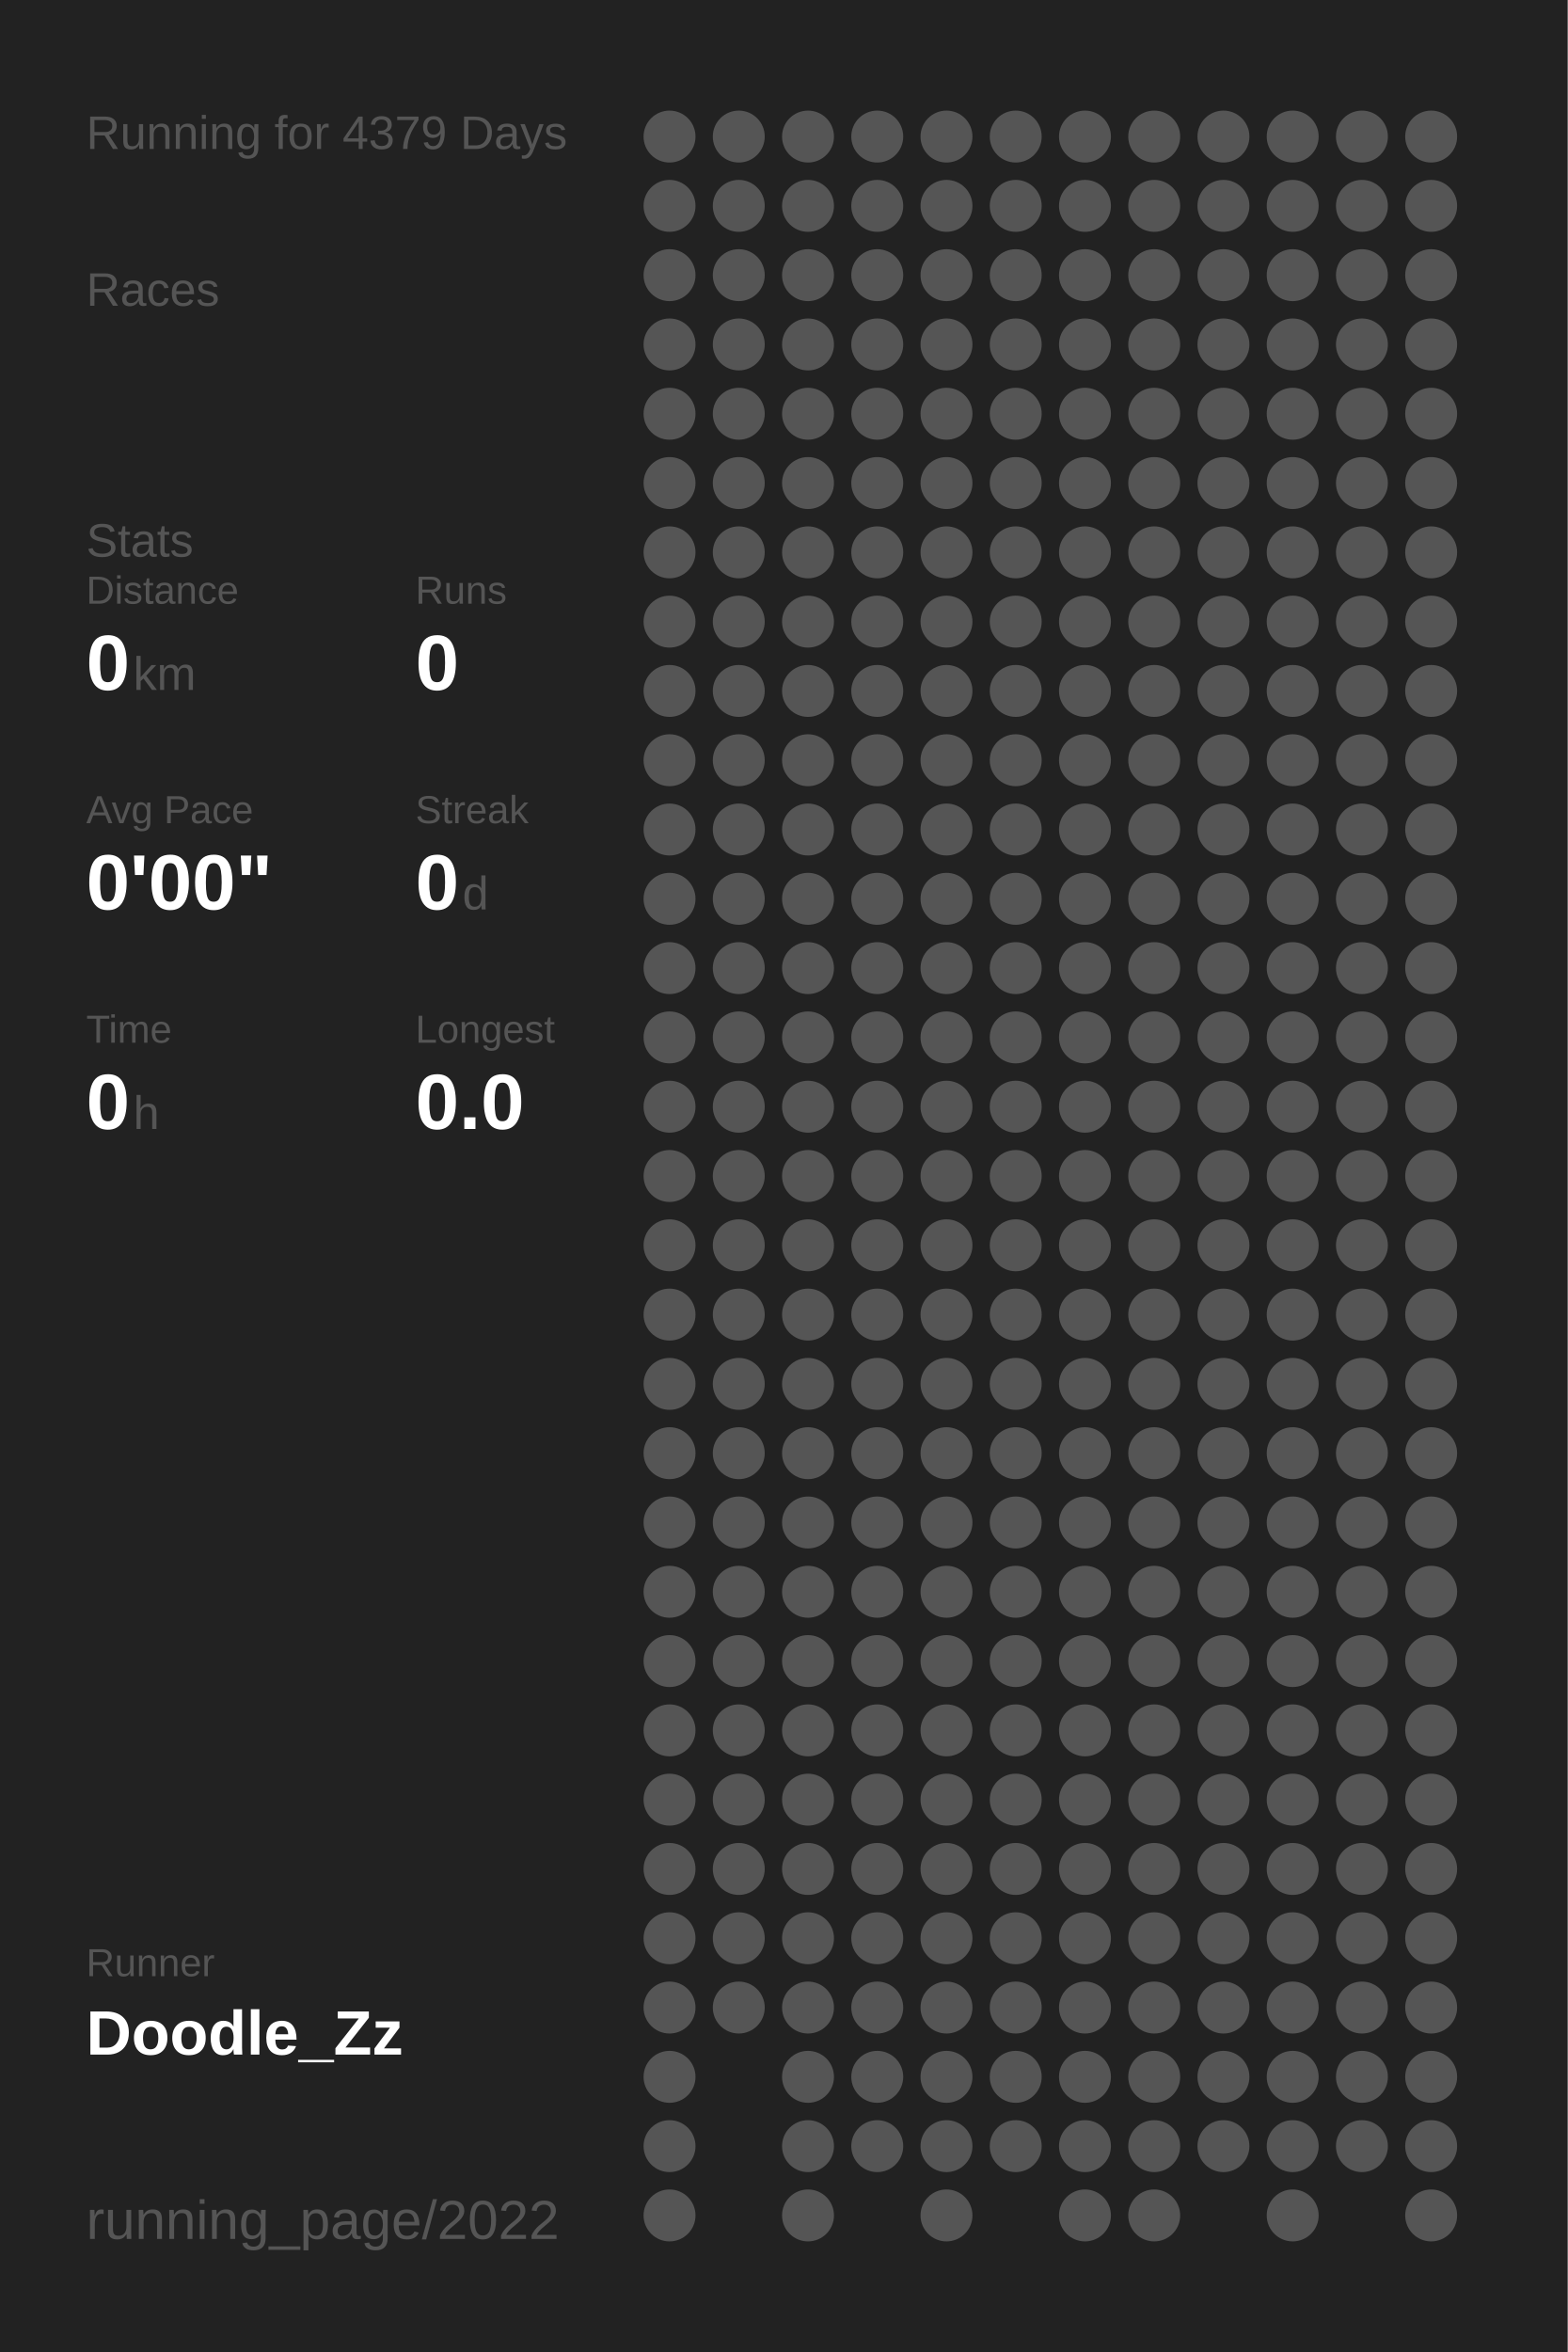
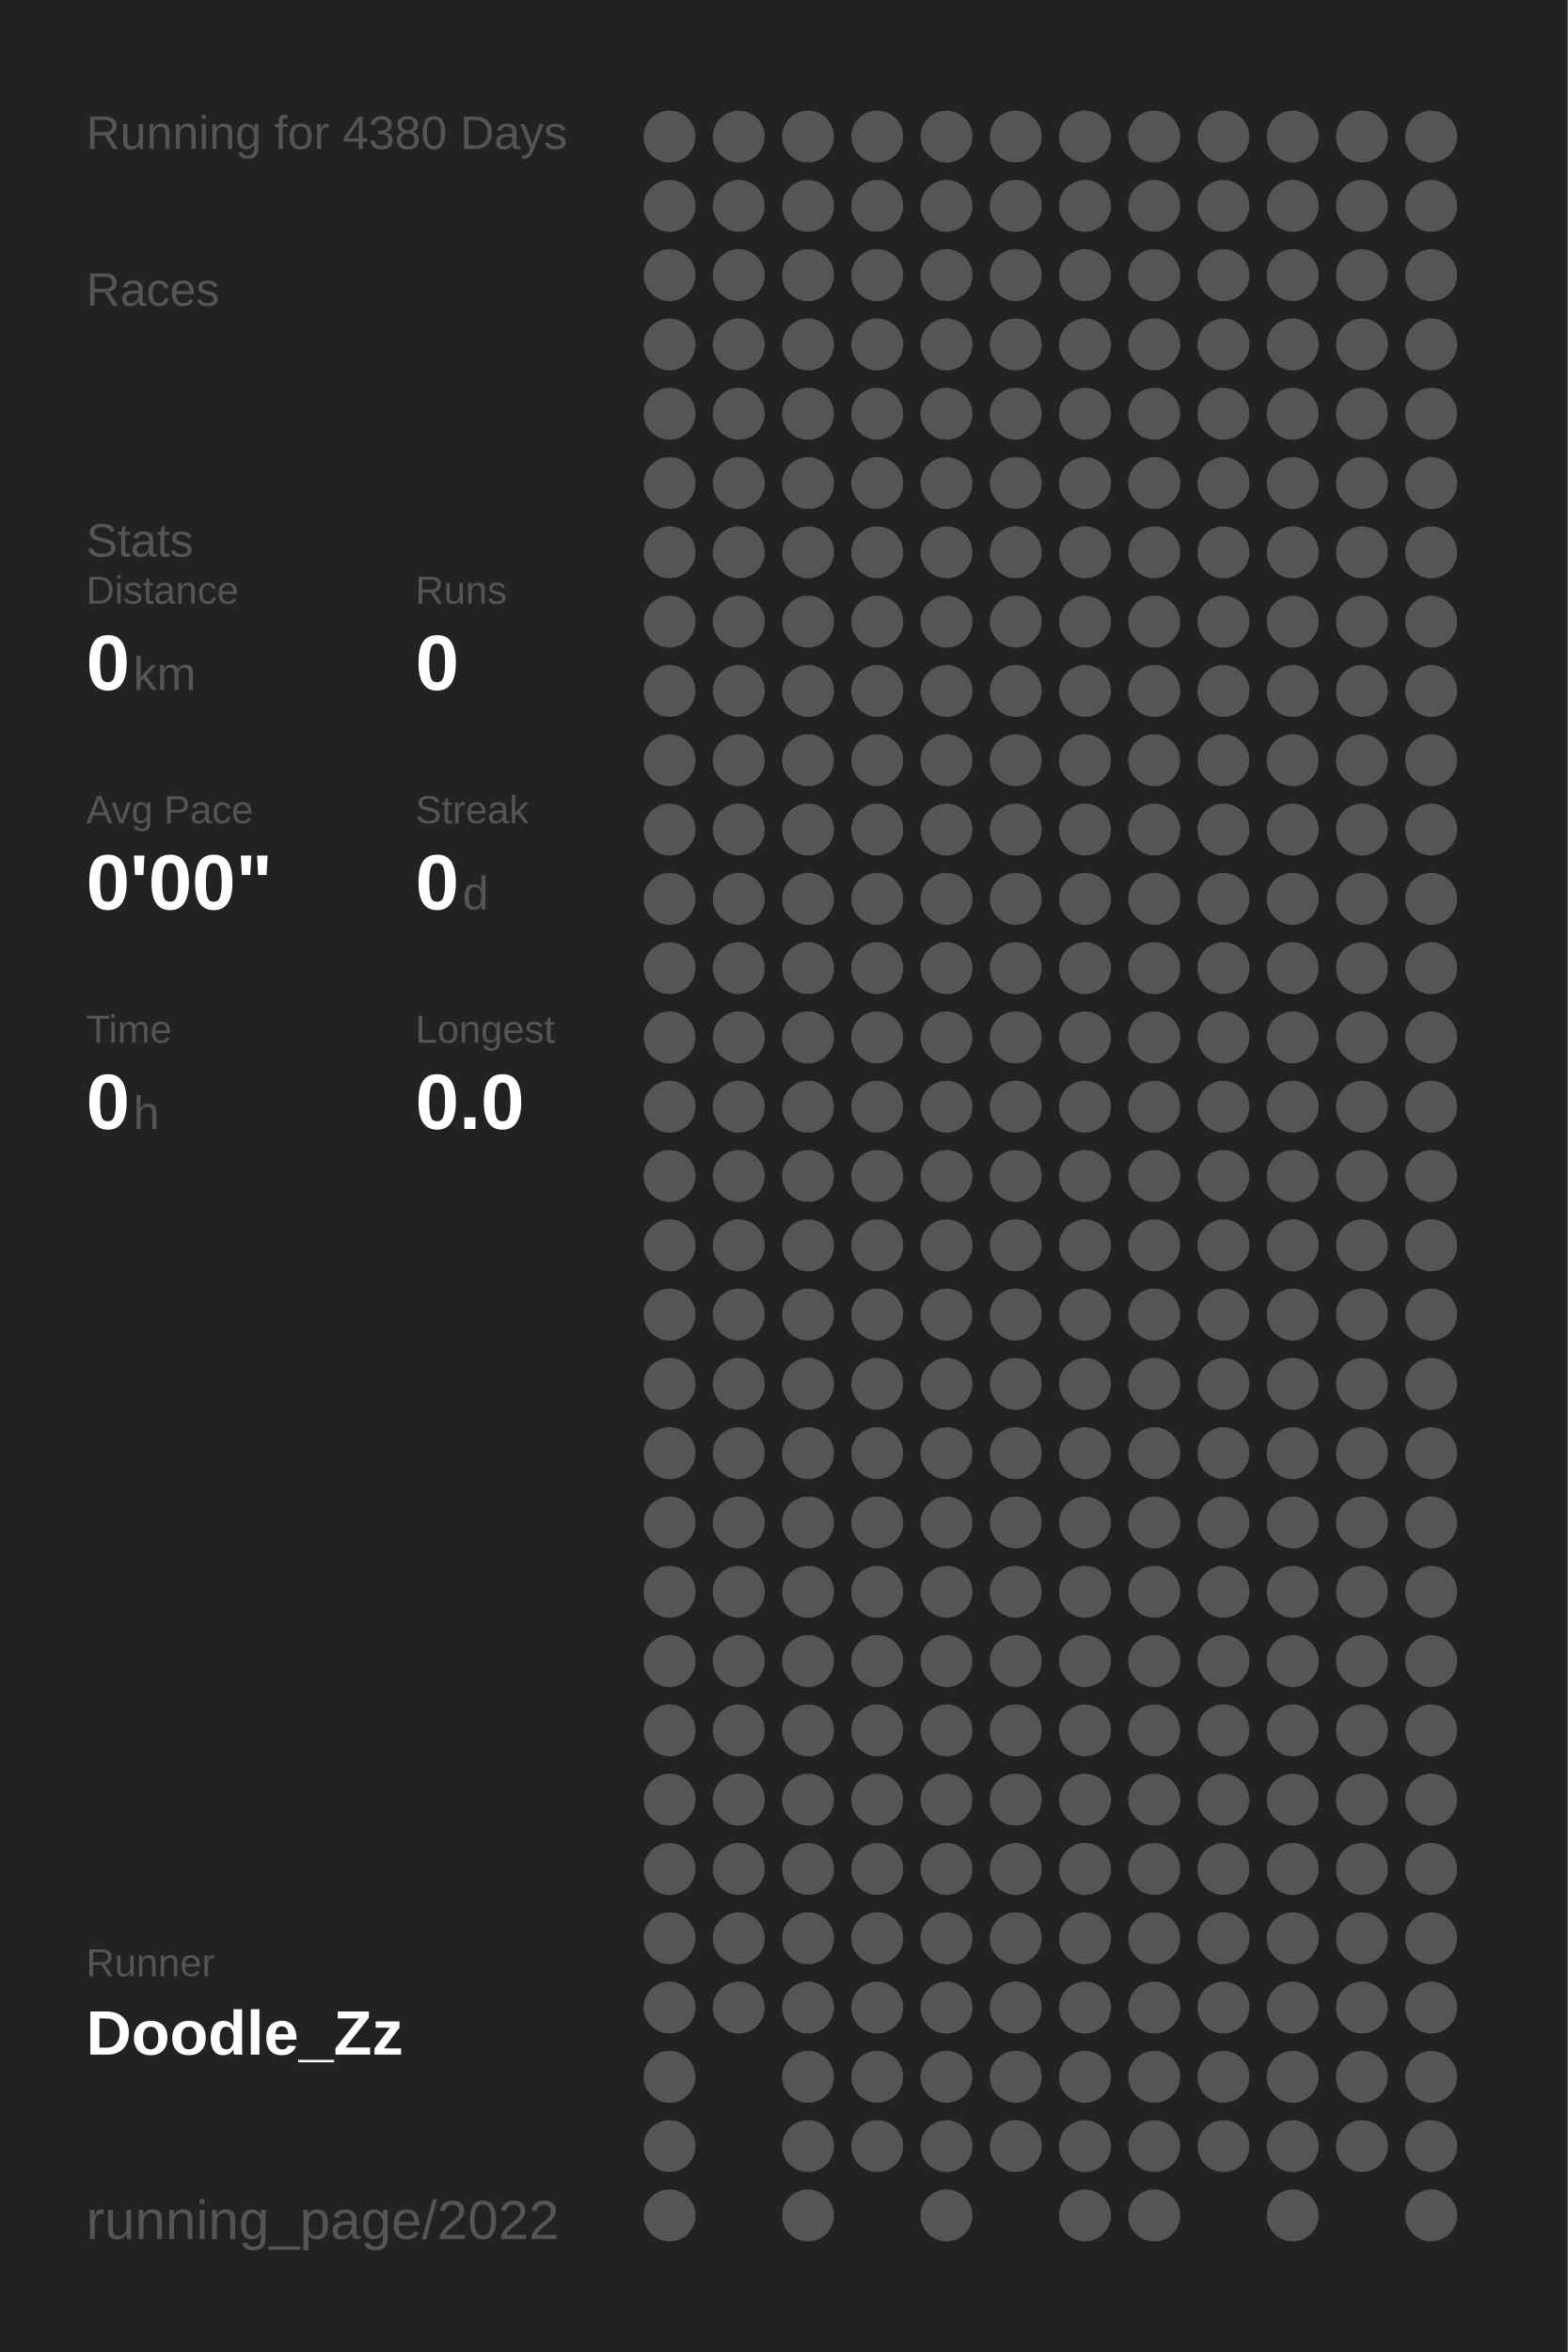
<svg xmlns="http://www.w3.org/2000/svg" baseProfile="full" height="300mm" version="1.1" viewBox="0,0,200,300" width="200mm">
  <defs />
  <rect fill="#222222" height="300" width="200" x="0" y="0" />
-   <text fill="#555555" style="font-size:6px; font-family:Arial;" x="11" y="19">Running for 4379 Days</text>
+   <text fill="#555555" style="font-size:6px; font-family:Arial;" x="11" y="19">Running for 4380 Days</text>
  <text fill="#555555" style="font-size:6px; font-family:Arial;" x="11" y="39">Races</text>
  <text fill="#555555" style="font-size:6px; font-family:Arial;" x="11" y="71">Stats</text>
  <text fill="#555555" style="font-size:5px; font-family:Arial;" x="11" y="77">Distance</text>
  <text fill="#FFFFFF" style="font-size:10px; font-family:Arial; font-weight:bold;" x="11" y="88">0</text>
  <text fill="#555555" style="font-size:6px; font-family:Arial;" x="17" y="88">km</text>
  <text fill="#555555" style="font-size:5px; font-family:Arial;" x="53" y="77">Runs</text>
  <text fill="#FFFFFF" style="font-size:10px; font-family:Arial; font-weight:bold;" x="53" y="88">0</text>
  <text fill="#555555" style="font-size:5px; font-family:Arial;" x="11" y="105">Avg Pace</text>
  <text fill="#FFFFFF" style="font-size:10px; font-family:Arial; font-weight:bold;" x="11" y="116">0'00"</text>
  <text fill="#555555" style="font-size:5px; font-family:Arial;" x="53" y="105">Streak</text>
  <text fill="#FFFFFF" style="font-size:10px; font-family:Arial; font-weight:bold;" x="53" y="116">0</text>
  <text fill="#555555" style="font-size:6px; font-family:Arial;" x="59" y="116">d</text>
  <text fill="#555555" style="font-size:5px; font-family:Arial;" x="11" y="133">Time</text>
  <text fill="#FFFFFF" style="font-size:10px; font-family:Arial; font-weight:bold;" x="11" y="144">0</text>
  <text fill="#555555" style="font-size:6px; font-family:Arial;" x="17" y="144">h</text>
  <text fill="#555555" style="font-size:5px; font-family:Arial;" x="53" y="133">Longest</text>
  <text fill="#FFFFFF" style="font-size:10px; font-family:Arial; font-weight:bold;" x="53" y="144">0.0</text>
  <text fill="#555555" style="font-size:5px; font-family:Arial;" x="11" y="252.065">Runner</text>
  <text fill="#FFFFFF" style="font-size:8px; font-family:Arial; font-weight:bold;" x="11" y="262.065">Doodle_Zz</text>
  <text fill="#555555" style="font-size:7px; font-family:Arial;" x="11" y="285.581">running_page/2022</text>
  <circle cx="85.417" cy="17.419" fill="#555555" r="3.312" />
  <circle cx="85.417" cy="26.258" fill="#555555" r="3.312" />
  <circle cx="85.417" cy="35.097" fill="#555555" r="3.312" />
  <circle cx="85.417" cy="43.935" fill="#555555" r="3.312" />
  <circle cx="85.417" cy="52.774" fill="#555555" r="3.312" />
  <circle cx="85.417" cy="61.613" fill="#555555" r="3.312" />
  <circle cx="85.417" cy="70.452" fill="#555555" r="3.312" />
  <circle cx="85.417" cy="79.29" fill="#555555" r="3.312" />
  <circle cx="85.417" cy="88.129" fill="#555555" r="3.312" />
  <circle cx="85.417" cy="96.968" fill="#555555" r="3.312" />
  <circle cx="85.417" cy="105.806" fill="#555555" r="3.312" />
  <circle cx="85.417" cy="114.645" fill="#555555" r="3.312" />
  <circle cx="85.417" cy="123.484" fill="#555555" r="3.312" />
  <circle cx="85.417" cy="132.323" fill="#555555" r="3.312" />
  <circle cx="85.417" cy="141.161" fill="#555555" r="3.312" />
  <circle cx="85.417" cy="150" fill="#555555" r="3.312" />
  <circle cx="85.417" cy="158.839" fill="#555555" r="3.312" />
  <circle cx="85.417" cy="167.677" fill="#555555" r="3.312" />
  <circle cx="85.417" cy="176.516" fill="#555555" r="3.312" />
  <circle cx="85.417" cy="185.355" fill="#555555" r="3.312" />
  <circle cx="85.417" cy="194.194" fill="#555555" r="3.312" />
  <circle cx="85.417" cy="203.032" fill="#555555" r="3.312" />
  <circle cx="85.417" cy="211.871" fill="#555555" r="3.312" />
  <circle cx="85.417" cy="220.71" fill="#555555" r="3.312" />
  <circle cx="85.417" cy="229.548" fill="#555555" r="3.312" />
  <circle cx="85.417" cy="238.387" fill="#555555" r="3.312" />
  <circle cx="85.417" cy="247.226" fill="#555555" r="3.312" />
  <circle cx="85.417" cy="256.065" fill="#555555" r="3.312" />
  <circle cx="85.417" cy="264.903" fill="#555555" r="3.312" />
  <circle cx="85.417" cy="273.742" fill="#555555" r="3.312" />
  <circle cx="85.417" cy="282.581" fill="#555555" r="3.312" />
  <circle cx="94.25" cy="17.419" fill="#555555" r="3.312" />
  <circle cx="94.25" cy="26.258" fill="#555555" r="3.312" />
  <circle cx="94.25" cy="35.097" fill="#555555" r="3.312" />
  <circle cx="94.25" cy="43.935" fill="#555555" r="3.312" />
  <circle cx="94.25" cy="52.774" fill="#555555" r="3.312" />
  <circle cx="94.25" cy="61.613" fill="#555555" r="3.312" />
  <circle cx="94.25" cy="70.452" fill="#555555" r="3.312" />
  <circle cx="94.25" cy="79.29" fill="#555555" r="3.312" />
  <circle cx="94.25" cy="88.129" fill="#555555" r="3.312" />
  <circle cx="94.25" cy="96.968" fill="#555555" r="3.312" />
  <circle cx="94.25" cy="105.806" fill="#555555" r="3.312" />
  <circle cx="94.25" cy="114.645" fill="#555555" r="3.312" />
  <circle cx="94.25" cy="123.484" fill="#555555" r="3.312" />
  <circle cx="94.25" cy="132.323" fill="#555555" r="3.312" />
  <circle cx="94.25" cy="141.161" fill="#555555" r="3.312" />
  <circle cx="94.25" cy="150" fill="#555555" r="3.312" />
  <circle cx="94.25" cy="158.839" fill="#555555" r="3.312" />
  <circle cx="94.25" cy="167.677" fill="#555555" r="3.312" />
  <circle cx="94.25" cy="176.516" fill="#555555" r="3.312" />
  <circle cx="94.25" cy="185.355" fill="#555555" r="3.312" />
  <circle cx="94.25" cy="194.194" fill="#555555" r="3.312" />
  <circle cx="94.25" cy="203.032" fill="#555555" r="3.312" />
  <circle cx="94.25" cy="211.871" fill="#555555" r="3.312" />
  <circle cx="94.25" cy="220.71" fill="#555555" r="3.312" />
  <circle cx="94.25" cy="229.548" fill="#555555" r="3.312" />
  <circle cx="94.25" cy="238.387" fill="#555555" r="3.312" />
  <circle cx="94.25" cy="247.226" fill="#555555" r="3.312" />
  <circle cx="94.25" cy="256.065" fill="#555555" r="3.312" />
  <circle cx="103.083" cy="17.419" fill="#555555" r="3.312" />
  <circle cx="103.083" cy="26.258" fill="#555555" r="3.312" />
  <circle cx="103.083" cy="35.097" fill="#555555" r="3.312" />
  <circle cx="103.083" cy="43.935" fill="#555555" r="3.312" />
  <circle cx="103.083" cy="52.774" fill="#555555" r="3.312" />
  <circle cx="103.083" cy="61.613" fill="#555555" r="3.312" />
  <circle cx="103.083" cy="70.452" fill="#555555" r="3.312" />
  <circle cx="103.083" cy="79.29" fill="#555555" r="3.312" />
  <circle cx="103.083" cy="88.129" fill="#555555" r="3.312" />
  <circle cx="103.083" cy="96.968" fill="#555555" r="3.312" />
  <circle cx="103.083" cy="105.806" fill="#555555" r="3.312" />
  <circle cx="103.083" cy="114.645" fill="#555555" r="3.312" />
  <circle cx="103.083" cy="123.484" fill="#555555" r="3.312" />
  <circle cx="103.083" cy="132.323" fill="#555555" r="3.312" />
  <circle cx="103.083" cy="141.161" fill="#555555" r="3.312" />
  <circle cx="103.083" cy="150" fill="#555555" r="3.312" />
  <circle cx="103.083" cy="158.839" fill="#555555" r="3.312" />
  <circle cx="103.083" cy="167.677" fill="#555555" r="3.312" />
  <circle cx="103.083" cy="176.516" fill="#555555" r="3.312" />
  <circle cx="103.083" cy="185.355" fill="#555555" r="3.312" />
  <circle cx="103.083" cy="194.194" fill="#555555" r="3.312" />
  <circle cx="103.083" cy="203.032" fill="#555555" r="3.312" />
  <circle cx="103.083" cy="211.871" fill="#555555" r="3.312" />
  <circle cx="103.083" cy="220.71" fill="#555555" r="3.312" />
  <circle cx="103.083" cy="229.548" fill="#555555" r="3.312" />
  <circle cx="103.083" cy="238.387" fill="#555555" r="3.312" />
  <circle cx="103.083" cy="247.226" fill="#555555" r="3.312" />
  <circle cx="103.083" cy="256.065" fill="#555555" r="3.312" />
  <circle cx="103.083" cy="264.903" fill="#555555" r="3.312" />
  <circle cx="103.083" cy="273.742" fill="#555555" r="3.312" />
  <circle cx="103.083" cy="282.581" fill="#555555" r="3.312" />
  <circle cx="111.917" cy="17.419" fill="#555555" r="3.312" />
  <circle cx="111.917" cy="26.258" fill="#555555" r="3.312" />
  <circle cx="111.917" cy="35.097" fill="#555555" r="3.312" />
  <circle cx="111.917" cy="43.935" fill="#555555" r="3.312" />
  <circle cx="111.917" cy="52.774" fill="#555555" r="3.312" />
  <circle cx="111.917" cy="61.613" fill="#555555" r="3.312" />
  <circle cx="111.917" cy="70.452" fill="#555555" r="3.312" />
  <circle cx="111.917" cy="79.29" fill="#555555" r="3.312" />
  <circle cx="111.917" cy="88.129" fill="#555555" r="3.312" />
  <circle cx="111.917" cy="96.968" fill="#555555" r="3.312" />
  <circle cx="111.917" cy="105.806" fill="#555555" r="3.312" />
  <circle cx="111.917" cy="114.645" fill="#555555" r="3.312" />
  <circle cx="111.917" cy="123.484" fill="#555555" r="3.312" />
  <circle cx="111.917" cy="132.323" fill="#555555" r="3.312" />
  <circle cx="111.917" cy="141.161" fill="#555555" r="3.312" />
  <circle cx="111.917" cy="150" fill="#555555" r="3.312" />
  <circle cx="111.917" cy="158.839" fill="#555555" r="3.312" />
  <circle cx="111.917" cy="167.677" fill="#555555" r="3.312" />
  <circle cx="111.917" cy="176.516" fill="#555555" r="3.312" />
  <circle cx="111.917" cy="185.355" fill="#555555" r="3.312" />
  <circle cx="111.917" cy="194.194" fill="#555555" r="3.312" />
  <circle cx="111.917" cy="203.032" fill="#555555" r="3.312" />
  <circle cx="111.917" cy="211.871" fill="#555555" r="3.312" />
  <circle cx="111.917" cy="220.71" fill="#555555" r="3.312" />
  <circle cx="111.917" cy="229.548" fill="#555555" r="3.312" />
  <circle cx="111.917" cy="238.387" fill="#555555" r="3.312" />
  <circle cx="111.917" cy="247.226" fill="#555555" r="3.312" />
  <circle cx="111.917" cy="256.065" fill="#555555" r="3.312" />
  <circle cx="111.917" cy="264.903" fill="#555555" r="3.312" />
  <circle cx="111.917" cy="273.742" fill="#555555" r="3.312" />
  <circle cx="120.75" cy="17.419" fill="#555555" r="3.312" />
  <circle cx="120.75" cy="26.258" fill="#555555" r="3.312" />
  <circle cx="120.75" cy="35.097" fill="#555555" r="3.312" />
  <circle cx="120.75" cy="43.935" fill="#555555" r="3.312" />
  <circle cx="120.75" cy="52.774" fill="#555555" r="3.312" />
  <circle cx="120.75" cy="61.613" fill="#555555" r="3.312" />
  <circle cx="120.75" cy="70.452" fill="#555555" r="3.312" />
  <circle cx="120.75" cy="79.29" fill="#555555" r="3.312" />
  <circle cx="120.75" cy="88.129" fill="#555555" r="3.312" />
  <circle cx="120.75" cy="96.968" fill="#555555" r="3.312" />
  <circle cx="120.75" cy="105.806" fill="#555555" r="3.312" />
  <circle cx="120.75" cy="114.645" fill="#555555" r="3.312" />
  <circle cx="120.75" cy="123.484" fill="#555555" r="3.312" />
  <circle cx="120.75" cy="132.323" fill="#555555" r="3.312" />
  <circle cx="120.75" cy="141.161" fill="#555555" r="3.312" />
  <circle cx="120.75" cy="150" fill="#555555" r="3.312" />
  <circle cx="120.75" cy="158.839" fill="#555555" r="3.312" />
  <circle cx="120.75" cy="167.677" fill="#555555" r="3.312" />
  <circle cx="120.75" cy="176.516" fill="#555555" r="3.312" />
  <circle cx="120.75" cy="185.355" fill="#555555" r="3.312" />
  <circle cx="120.75" cy="194.194" fill="#555555" r="3.312" />
  <circle cx="120.75" cy="203.032" fill="#555555" r="3.312" />
  <circle cx="120.75" cy="211.871" fill="#555555" r="3.312" />
  <circle cx="120.75" cy="220.71" fill="#555555" r="3.312" />
  <circle cx="120.75" cy="229.548" fill="#555555" r="3.312" />
  <circle cx="120.75" cy="238.387" fill="#555555" r="3.312" />
  <circle cx="120.75" cy="247.226" fill="#555555" r="3.312" />
  <circle cx="120.75" cy="256.065" fill="#555555" r="3.312" />
  <circle cx="120.75" cy="264.903" fill="#555555" r="3.312" />
  <circle cx="120.75" cy="273.742" fill="#555555" r="3.312" />
  <circle cx="120.75" cy="282.581" fill="#555555" r="3.312" />
  <circle cx="129.583" cy="17.419" fill="#555555" r="3.312" />
  <circle cx="129.583" cy="26.258" fill="#555555" r="3.312" />
  <circle cx="129.583" cy="35.097" fill="#555555" r="3.312" />
  <circle cx="129.583" cy="43.935" fill="#555555" r="3.312" />
  <circle cx="129.583" cy="52.774" fill="#555555" r="3.312" />
  <circle cx="129.583" cy="61.613" fill="#555555" r="3.312" />
  <circle cx="129.583" cy="70.452" fill="#555555" r="3.312" />
  <circle cx="129.583" cy="79.29" fill="#555555" r="3.312" />
  <circle cx="129.583" cy="88.129" fill="#555555" r="3.312" />
  <circle cx="129.583" cy="96.968" fill="#555555" r="3.312" />
  <circle cx="129.583" cy="105.806" fill="#555555" r="3.312" />
  <circle cx="129.583" cy="114.645" fill="#555555" r="3.312" />
  <circle cx="129.583" cy="123.484" fill="#555555" r="3.312" />
  <circle cx="129.583" cy="132.323" fill="#555555" r="3.312" />
  <circle cx="129.583" cy="141.161" fill="#555555" r="3.312" />
  <circle cx="129.583" cy="150" fill="#555555" r="3.312" />
  <circle cx="129.583" cy="158.839" fill="#555555" r="3.312" />
  <circle cx="129.583" cy="167.677" fill="#555555" r="3.312" />
  <circle cx="129.583" cy="176.516" fill="#555555" r="3.312" />
  <circle cx="129.583" cy="185.355" fill="#555555" r="3.312" />
  <circle cx="129.583" cy="194.194" fill="#555555" r="3.312" />
  <circle cx="129.583" cy="203.032" fill="#555555" r="3.312" />
  <circle cx="129.583" cy="211.871" fill="#555555" r="3.312" />
  <circle cx="129.583" cy="220.71" fill="#555555" r="3.312" />
  <circle cx="129.583" cy="229.548" fill="#555555" r="3.312" />
  <circle cx="129.583" cy="238.387" fill="#555555" r="3.312" />
  <circle cx="129.583" cy="247.226" fill="#555555" r="3.312" />
  <circle cx="129.583" cy="256.065" fill="#555555" r="3.312" />
  <circle cx="129.583" cy="264.903" fill="#555555" r="3.312" />
  <circle cx="129.583" cy="273.742" fill="#555555" r="3.312" />
  <circle cx="138.417" cy="17.419" fill="#555555" r="3.312" />
  <circle cx="138.417" cy="26.258" fill="#555555" r="3.312" />
  <circle cx="138.417" cy="35.097" fill="#555555" r="3.312" />
  <circle cx="138.417" cy="43.935" fill="#555555" r="3.312" />
  <circle cx="138.417" cy="52.774" fill="#555555" r="3.312" />
  <circle cx="138.417" cy="61.613" fill="#555555" r="3.312" />
  <circle cx="138.417" cy="70.452" fill="#555555" r="3.312" />
  <circle cx="138.417" cy="79.29" fill="#555555" r="3.312" />
  <circle cx="138.417" cy="88.129" fill="#555555" r="3.312" />
  <circle cx="138.417" cy="96.968" fill="#555555" r="3.312" />
  <circle cx="138.417" cy="105.806" fill="#555555" r="3.312" />
  <circle cx="138.417" cy="114.645" fill="#555555" r="3.312" />
  <circle cx="138.417" cy="123.484" fill="#555555" r="3.312" />
  <circle cx="138.417" cy="132.323" fill="#555555" r="3.312" />
  <circle cx="138.417" cy="141.161" fill="#555555" r="3.312" />
  <circle cx="138.417" cy="150" fill="#555555" r="3.312" />
  <circle cx="138.417" cy="158.839" fill="#555555" r="3.312" />
  <circle cx="138.417" cy="167.677" fill="#555555" r="3.312" />
  <circle cx="138.417" cy="176.516" fill="#555555" r="3.312" />
  <circle cx="138.417" cy="185.355" fill="#555555" r="3.312" />
  <circle cx="138.417" cy="194.194" fill="#555555" r="3.312" />
  <circle cx="138.417" cy="203.032" fill="#555555" r="3.312" />
  <circle cx="138.417" cy="211.871" fill="#555555" r="3.312" />
  <circle cx="138.417" cy="220.71" fill="#555555" r="3.312" />
  <circle cx="138.417" cy="229.548" fill="#555555" r="3.312" />
  <circle cx="138.417" cy="238.387" fill="#555555" r="3.312" />
  <circle cx="138.417" cy="247.226" fill="#555555" r="3.312" />
  <circle cx="138.417" cy="256.065" fill="#555555" r="3.312" />
  <circle cx="138.417" cy="264.903" fill="#555555" r="3.312" />
  <circle cx="138.417" cy="273.742" fill="#555555" r="3.312" />
  <circle cx="138.417" cy="282.581" fill="#555555" r="3.312" />
  <circle cx="147.25" cy="17.419" fill="#555555" r="3.312" />
  <circle cx="147.25" cy="26.258" fill="#555555" r="3.312" />
  <circle cx="147.25" cy="35.097" fill="#555555" r="3.312" />
  <circle cx="147.25" cy="43.935" fill="#555555" r="3.312" />
  <circle cx="147.25" cy="52.774" fill="#555555" r="3.312" />
  <circle cx="147.25" cy="61.613" fill="#555555" r="3.312" />
  <circle cx="147.25" cy="70.452" fill="#555555" r="3.312" />
  <circle cx="147.25" cy="79.29" fill="#555555" r="3.312" />
  <circle cx="147.25" cy="88.129" fill="#555555" r="3.312" />
  <circle cx="147.25" cy="96.968" fill="#555555" r="3.312" />
  <circle cx="147.25" cy="105.806" fill="#555555" r="3.312" />
  <circle cx="147.25" cy="114.645" fill="#555555" r="3.312" />
  <circle cx="147.25" cy="123.484" fill="#555555" r="3.312" />
  <circle cx="147.25" cy="132.323" fill="#555555" r="3.312" />
  <circle cx="147.25" cy="141.161" fill="#555555" r="3.312" />
  <circle cx="147.25" cy="150" fill="#555555" r="3.312" />
  <circle cx="147.25" cy="158.839" fill="#555555" r="3.312" />
  <circle cx="147.25" cy="167.677" fill="#555555" r="3.312" />
  <circle cx="147.25" cy="176.516" fill="#555555" r="3.312" />
  <circle cx="147.25" cy="185.355" fill="#555555" r="3.312" />
  <circle cx="147.25" cy="194.194" fill="#555555" r="3.312" />
  <circle cx="147.25" cy="203.032" fill="#555555" r="3.312" />
  <circle cx="147.25" cy="211.871" fill="#555555" r="3.312" />
  <circle cx="147.25" cy="220.71" fill="#555555" r="3.312" />
  <circle cx="147.25" cy="229.548" fill="#555555" r="3.312" />
  <circle cx="147.25" cy="238.387" fill="#555555" r="3.312" />
  <circle cx="147.25" cy="247.226" fill="#555555" r="3.312" />
  <circle cx="147.25" cy="256.065" fill="#555555" r="3.312" />
  <circle cx="147.25" cy="264.903" fill="#555555" r="3.312" />
  <circle cx="147.25" cy="273.742" fill="#555555" r="3.312" />
  <circle cx="147.25" cy="282.581" fill="#555555" r="3.312" />
  <circle cx="156.083" cy="17.419" fill="#555555" r="3.312" />
  <circle cx="156.083" cy="26.258" fill="#555555" r="3.312" />
  <circle cx="156.083" cy="35.097" fill="#555555" r="3.312" />
  <circle cx="156.083" cy="43.935" fill="#555555" r="3.312" />
  <circle cx="156.083" cy="52.774" fill="#555555" r="3.312" />
  <circle cx="156.083" cy="61.613" fill="#555555" r="3.312" />
  <circle cx="156.083" cy="70.452" fill="#555555" r="3.312" />
  <circle cx="156.083" cy="79.29" fill="#555555" r="3.312" />
  <circle cx="156.083" cy="88.129" fill="#555555" r="3.312" />
  <circle cx="156.083" cy="96.968" fill="#555555" r="3.312" />
  <circle cx="156.083" cy="105.806" fill="#555555" r="3.312" />
  <circle cx="156.083" cy="114.645" fill="#555555" r="3.312" />
  <circle cx="156.083" cy="123.484" fill="#555555" r="3.312" />
  <circle cx="156.083" cy="132.323" fill="#555555" r="3.312" />
  <circle cx="156.083" cy="141.161" fill="#555555" r="3.312" />
  <circle cx="156.083" cy="150" fill="#555555" r="3.312" />
  <circle cx="156.083" cy="158.839" fill="#555555" r="3.312" />
  <circle cx="156.083" cy="167.677" fill="#555555" r="3.312" />
  <circle cx="156.083" cy="176.516" fill="#555555" r="3.312" />
  <circle cx="156.083" cy="185.355" fill="#555555" r="3.312" />
  <circle cx="156.083" cy="194.194" fill="#555555" r="3.312" />
  <circle cx="156.083" cy="203.032" fill="#555555" r="3.312" />
  <circle cx="156.083" cy="211.871" fill="#555555" r="3.312" />
  <circle cx="156.083" cy="220.71" fill="#555555" r="3.312" />
  <circle cx="156.083" cy="229.548" fill="#555555" r="3.312" />
  <circle cx="156.083" cy="238.387" fill="#555555" r="3.312" />
  <circle cx="156.083" cy="247.226" fill="#555555" r="3.312" />
  <circle cx="156.083" cy="256.065" fill="#555555" r="3.312" />
  <circle cx="156.083" cy="264.903" fill="#555555" r="3.312" />
  <circle cx="156.083" cy="273.742" fill="#555555" r="3.312" />
  <circle cx="164.917" cy="17.419" fill="#555555" r="3.312" />
  <circle cx="164.917" cy="26.258" fill="#555555" r="3.312" />
  <circle cx="164.917" cy="35.097" fill="#555555" r="3.312" />
  <circle cx="164.917" cy="43.935" fill="#555555" r="3.312" />
  <circle cx="164.917" cy="52.774" fill="#555555" r="3.312" />
  <circle cx="164.917" cy="61.613" fill="#555555" r="3.312" />
  <circle cx="164.917" cy="70.452" fill="#555555" r="3.312" />
  <circle cx="164.917" cy="79.29" fill="#555555" r="3.312" />
  <circle cx="164.917" cy="88.129" fill="#555555" r="3.312" />
  <circle cx="164.917" cy="96.968" fill="#555555" r="3.312" />
  <circle cx="164.917" cy="105.806" fill="#555555" r="3.312" />
  <circle cx="164.917" cy="114.645" fill="#555555" r="3.312" />
  <circle cx="164.917" cy="123.484" fill="#555555" r="3.312" />
  <circle cx="164.917" cy="132.323" fill="#555555" r="3.312" />
  <circle cx="164.917" cy="141.161" fill="#555555" r="3.312" />
  <circle cx="164.917" cy="150" fill="#555555" r="3.312" />
  <circle cx="164.917" cy="158.839" fill="#555555" r="3.312" />
  <circle cx="164.917" cy="167.677" fill="#555555" r="3.312" />
  <circle cx="164.917" cy="176.516" fill="#555555" r="3.312" />
  <circle cx="164.917" cy="185.355" fill="#555555" r="3.312" />
  <circle cx="164.917" cy="194.194" fill="#555555" r="3.312" />
  <circle cx="164.917" cy="203.032" fill="#555555" r="3.312" />
  <circle cx="164.917" cy="211.871" fill="#555555" r="3.312" />
  <circle cx="164.917" cy="220.71" fill="#555555" r="3.312" />
  <circle cx="164.917" cy="229.548" fill="#555555" r="3.312" />
  <circle cx="164.917" cy="238.387" fill="#555555" r="3.312" />
  <circle cx="164.917" cy="247.226" fill="#555555" r="3.312" />
  <circle cx="164.917" cy="256.065" fill="#555555" r="3.312" />
  <circle cx="164.917" cy="264.903" fill="#555555" r="3.312" />
  <circle cx="164.917" cy="273.742" fill="#555555" r="3.312" />
  <circle cx="164.917" cy="282.581" fill="#555555" r="3.312" />
  <circle cx="173.75" cy="17.419" fill="#555555" r="3.312" />
  <circle cx="173.75" cy="26.258" fill="#555555" r="3.312" />
  <circle cx="173.75" cy="35.097" fill="#555555" r="3.312" />
  <circle cx="173.75" cy="43.935" fill="#555555" r="3.312" />
  <circle cx="173.75" cy="52.774" fill="#555555" r="3.312" />
  <circle cx="173.75" cy="61.613" fill="#555555" r="3.312" />
  <circle cx="173.75" cy="70.452" fill="#555555" r="3.312" />
  <circle cx="173.75" cy="79.29" fill="#555555" r="3.312" />
  <circle cx="173.75" cy="88.129" fill="#555555" r="3.312" />
  <circle cx="173.75" cy="96.968" fill="#555555" r="3.312" />
  <circle cx="173.75" cy="105.806" fill="#555555" r="3.312" />
  <circle cx="173.75" cy="114.645" fill="#555555" r="3.312" />
  <circle cx="173.75" cy="123.484" fill="#555555" r="3.312" />
  <circle cx="173.75" cy="132.323" fill="#555555" r="3.312" />
  <circle cx="173.75" cy="141.161" fill="#555555" r="3.312" />
  <circle cx="173.75" cy="150" fill="#555555" r="3.312" />
  <circle cx="173.75" cy="158.839" fill="#555555" r="3.312" />
  <circle cx="173.75" cy="167.677" fill="#555555" r="3.312" />
  <circle cx="173.75" cy="176.516" fill="#555555" r="3.312" />
  <circle cx="173.75" cy="185.355" fill="#555555" r="3.312" />
  <circle cx="173.75" cy="194.194" fill="#555555" r="3.312" />
  <circle cx="173.75" cy="203.032" fill="#555555" r="3.312" />
  <circle cx="173.75" cy="211.871" fill="#555555" r="3.312" />
  <circle cx="173.75" cy="220.71" fill="#555555" r="3.312" />
  <circle cx="173.75" cy="229.548" fill="#555555" r="3.312" />
  <circle cx="173.75" cy="238.387" fill="#555555" r="3.312" />
  <circle cx="173.75" cy="247.226" fill="#555555" r="3.312" />
  <circle cx="173.75" cy="256.065" fill="#555555" r="3.312" />
  <circle cx="173.75" cy="264.903" fill="#555555" r="3.312" />
  <circle cx="173.75" cy="273.742" fill="#555555" r="3.312" />
  <circle cx="182.583" cy="17.419" fill="#555555" r="3.312" />
  <circle cx="182.583" cy="26.258" fill="#555555" r="3.312" />
  <circle cx="182.583" cy="35.097" fill="#555555" r="3.312" />
  <circle cx="182.583" cy="43.935" fill="#555555" r="3.312" />
  <circle cx="182.583" cy="52.774" fill="#555555" r="3.312" />
  <circle cx="182.583" cy="61.613" fill="#555555" r="3.312" />
  <circle cx="182.583" cy="70.452" fill="#555555" r="3.312" />
  <circle cx="182.583" cy="79.29" fill="#555555" r="3.312" />
  <circle cx="182.583" cy="88.129" fill="#555555" r="3.312" />
  <circle cx="182.583" cy="96.968" fill="#555555" r="3.312" />
  <circle cx="182.583" cy="105.806" fill="#555555" r="3.312" />
  <circle cx="182.583" cy="114.645" fill="#555555" r="3.312" />
  <circle cx="182.583" cy="123.484" fill="#555555" r="3.312" />
  <circle cx="182.583" cy="132.323" fill="#555555" r="3.312" />
  <circle cx="182.583" cy="141.161" fill="#555555" r="3.312" />
  <circle cx="182.583" cy="150" fill="#555555" r="3.312" />
  <circle cx="182.583" cy="158.839" fill="#555555" r="3.312" />
  <circle cx="182.583" cy="167.677" fill="#555555" r="3.312" />
  <circle cx="182.583" cy="176.516" fill="#555555" r="3.312" />
  <circle cx="182.583" cy="185.355" fill="#555555" r="3.312" />
  <circle cx="182.583" cy="194.194" fill="#555555" r="3.312" />
  <circle cx="182.583" cy="203.032" fill="#555555" r="3.312" />
  <circle cx="182.583" cy="211.871" fill="#555555" r="3.312" />
  <circle cx="182.583" cy="220.71" fill="#555555" r="3.312" />
  <circle cx="182.583" cy="229.548" fill="#555555" r="3.312" />
  <circle cx="182.583" cy="238.387" fill="#555555" r="3.312" />
  <circle cx="182.583" cy="247.226" fill="#555555" r="3.312" />
  <circle cx="182.583" cy="256.065" fill="#555555" r="3.312" />
  <circle cx="182.583" cy="264.903" fill="#555555" r="3.312" />
  <circle cx="182.583" cy="273.742" fill="#555555" r="3.312" />
  <circle cx="182.583" cy="282.581" fill="#555555" r="3.312" />
</svg>
